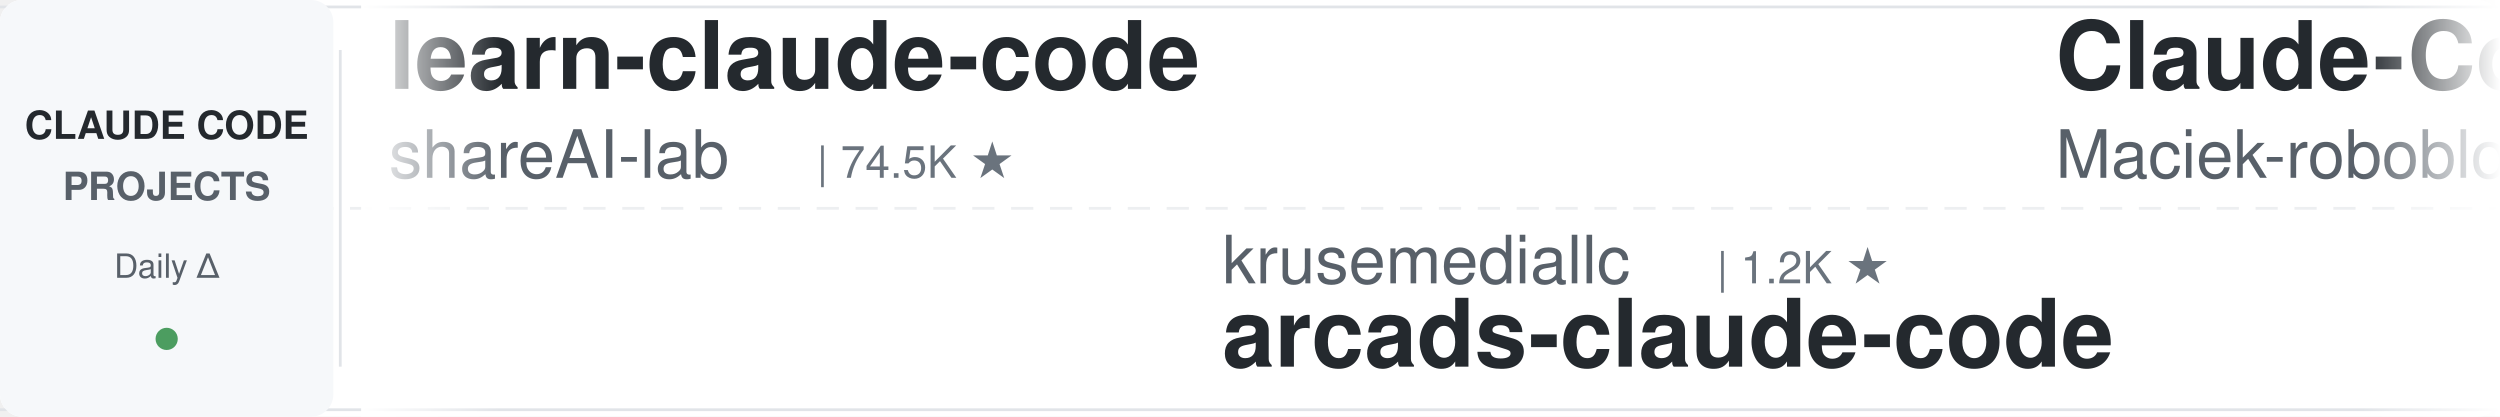
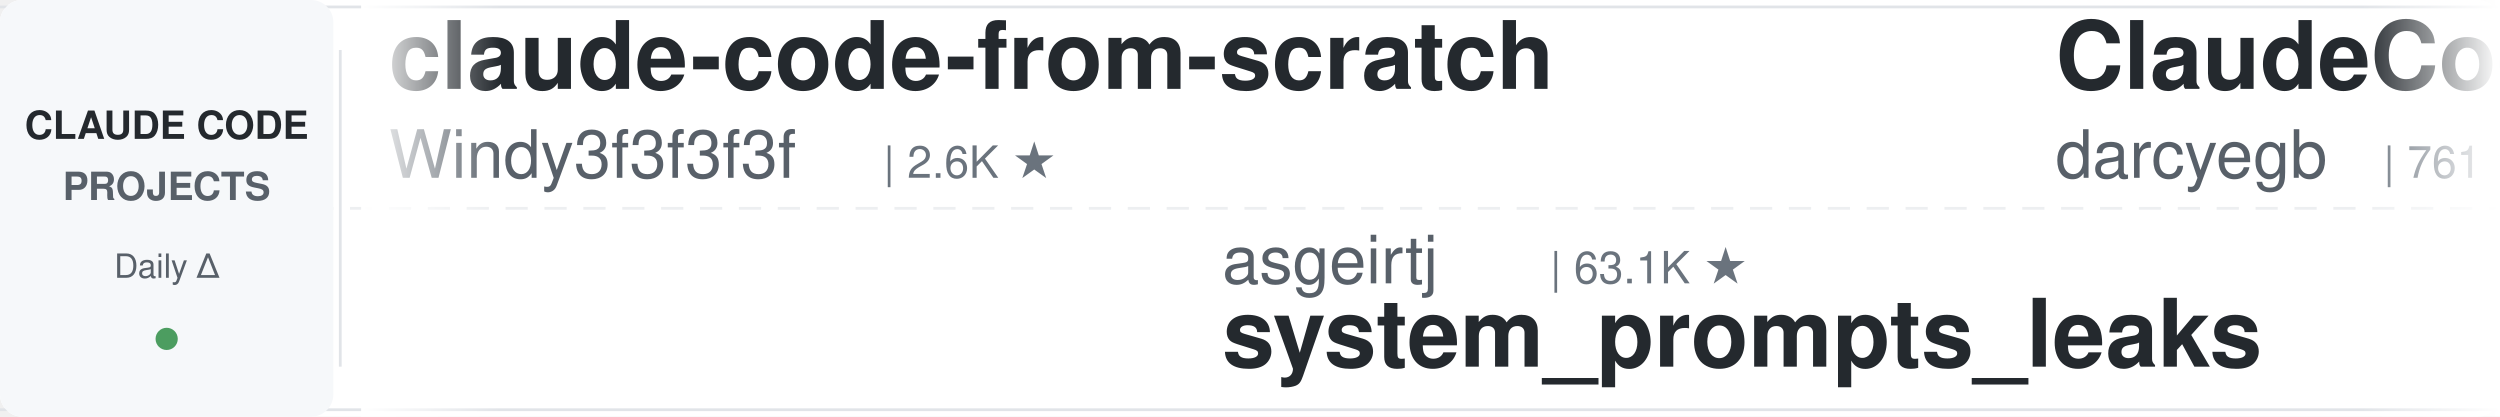
<svg xmlns="http://www.w3.org/2000/svg" width="900" height="150">
  <defs>
    <linearGradient id="leftFade" x1="0%" y1="0%" x2="100%" y2="0%">
      <stop offset="0%" style="stop-color:#ffffff;stop-opacity:1" />
      <stop offset="100%" style="stop-color:#ffffff;stop-opacity:0" />
    </linearGradient>
    <linearGradient id="rightFade" x1="0%" y1="0%" x2="100%" y2="0%">
      <stop offset="0%" style="stop-color:#ffffff;stop-opacity:0" />
      <stop offset="100%" style="stop-color:#ffffff;stop-opacity:1" />
    </linearGradient>
  </defs>
  <rect width="900" height="150" fill="#ffffff" rx="8" />
  <rect x="0" y="2" width="900" height="1" fill="#e1e4e8" />
  <rect x="0" y="147" width="900" height="1" fill="#e1e4e8" />
  <line x1="0" y1="75" x2="900" y2="75" stroke="#e1e4e8" stroke-width="1" stroke-dasharray="8 6" opacity="0.6" />
  <rect x="0" y="0" width="120" height="150" fill="#f6f8fa" rx="8" />
  <text x="60" y="50" font-family="-apple-system, BlinkMacSystemFont, 'Segoe UI', Helvetica, Arial, sans-serif" font-size="14" font-weight="600" fill="#24292e" text-anchor="middle">CLAUDE CODE</text>
  <text x="60" y="72" font-family="-apple-system, BlinkMacSystemFont, 'Segoe UI', Helvetica, Arial, sans-serif" font-size="14" font-weight="600" fill="#586069" text-anchor="middle">PROJECTS</text>
  <text x="60" y="100" font-family="-apple-system, BlinkMacSystemFont, 'Segoe UI', Helvetica, Arial, sans-serif" font-size="12" font-weight="500" fill="#586069" text-anchor="middle">Daily Δ</text>
  <circle cx="60" cy="122" r="4" fill="#22863a" opacity="0.8" />
  <rect x="122" y="18" width="1" height="114" fill="#e1e4e8" />
  <clipPath id="tickerClip">
    <rect x="130" y="0" width="770" height="150" />
  </clipPath>
  <g clip-path="url(#tickerClip)">
    <g id="tickerItems">
      <animateTransform attributeName="transform" attributeType="XML" type="translate" from="0 0" to="-3000 0" dur="54s" repeatCount="indefinite" />
      <g transform="translate(0, 0)">
-         <text x="140" y="32" font-family="-apple-system, BlinkMacSystemFont, 'Segoe UI', Helvetica, Arial, sans-serif" font-size="34" font-weight="600" fill="#24292e">learn-claude-code</text>
-         <text x="140" y="64" font-family="-apple-system, BlinkMacSystemFont, 'Segoe UI', Helvetica, Arial, sans-serif" font-size="24" font-weight="400" fill="#586069">shareAI-lab</text>
-         <text x="294" y="64" font-family="-apple-system, BlinkMacSystemFont, 'Segoe UI', Helvetica, Arial, sans-serif" font-size="16" font-weight="500" fill="#6a737d">| 74.5K ★</text>
+         <text x="140" y="32" font-family="-apple-system, BlinkMacSystemFont, 'Segoe UI', Helvetica, Arial, sans-serif" font-size="34" font-weight="600" fill="#24292e">claude-code-from-scratch</text>
+         <text x="140" y="64" font-family="-apple-system, BlinkMacSystemFont, 'Segoe UI', Helvetica, Arial, sans-serif" font-size="24" font-weight="400" fill="#586069">Windy3f3f3f3f</text>
+         <text x="318" y="64" font-family="-apple-system, BlinkMacSystemFont, 'Segoe UI', Helvetica, Arial, sans-serif" font-size="16" font-weight="500" fill="#6a737d">| 2.6K ★</text>
      </g>
      <g transform="translate(300, 0)">
-         <text x="140" y="102" font-family="-apple-system, BlinkMacSystemFont, 'Segoe UI', Helvetica, Arial, sans-serif" font-size="24" font-weight="400" fill="#586069">krusemediallc</text>
-         <text x="318" y="102" font-family="-apple-system, BlinkMacSystemFont, 'Segoe UI', Helvetica, Arial, sans-serif" font-size="16" font-weight="500" fill="#6a737d">| 1.2K ★</text>
-         <text x="140" y="132" font-family="-apple-system, BlinkMacSystemFont, 'Segoe UI', Helvetica, Arial, sans-serif" font-size="34" font-weight="600" fill="#24292e">arcads-claude-code</text>
-       </g>
-       <g transform="translate(600, 0)">
-         <text x="140" y="32" font-family="-apple-system, BlinkMacSystemFont, 'Segoe UI', Helvetica, Arial, sans-serif" font-size="34" font-weight="600" fill="#24292e">Claude-Code-Usage-Monito...</text>
-         <text x="140" y="64" font-family="-apple-system, BlinkMacSystemFont, 'Segoe UI', Helvetica, Arial, sans-serif" font-size="24" font-weight="400" fill="#586069">Maciek-roboblog</text>
-         <text x="342" y="64" font-family="-apple-system, BlinkMacSystemFont, 'Segoe UI', Helvetica, Arial, sans-serif" font-size="16" font-weight="500" fill="#6a737d">| 8.6K ★</text>
-       </g>
-       <g transform="translate(900, 0)">
-         <text x="140" y="102" font-family="-apple-system, BlinkMacSystemFont, 'Segoe UI', Helvetica, Arial, sans-serif" font-size="24" font-weight="400" fill="#586069">lorryjovens-hub</text>
-         <text x="342" y="102" font-family="-apple-system, BlinkMacSystemFont, 'Segoe UI', Helvetica, Arial, sans-serif" font-size="16" font-weight="500" fill="#6a737d">| 1.7K ★</text>
-         <text x="140" y="132" font-family="-apple-system, BlinkMacSystemFont, 'Segoe UI', Helvetica, Arial, sans-serif" font-size="34" font-weight="600" fill="#24292e">claude-code-rust</text>
-       </g>
-       <g transform="translate(1200, 0)">
-         <text x="140" y="32" font-family="-apple-system, BlinkMacSystemFont, 'Segoe UI', Helvetica, Arial, sans-serif" font-size="34" font-weight="600" fill="#24292e">claude-code-telegram</text>
-         <text x="140" y="64" font-family="-apple-system, BlinkMacSystemFont, 'Segoe UI', Helvetica, Arial, sans-serif" font-size="24" font-weight="400" fill="#586069">RichardAtCT</text>
-         <text x="294" y="64" font-family="-apple-system, BlinkMacSystemFont, 'Segoe UI', Helvetica, Arial, sans-serif" font-size="16" font-weight="500" fill="#6a737d">| 2.8K ★</text>
-       </g>
-       <g transform="translate(1500, 0)">
        <text x="140" y="102" font-family="-apple-system, BlinkMacSystemFont, 'Segoe UI', Helvetica, Arial, sans-serif" font-size="24" font-weight="400" fill="#586069">asgeirtj</text>
        <text x="258" y="102" font-family="-apple-system, BlinkMacSystemFont, 'Segoe UI', Helvetica, Arial, sans-serif" font-size="16" font-weight="500" fill="#6a737d">| 63.1K ★</text>
        <text x="140" y="132" font-family="-apple-system, BlinkMacSystemFont, 'Segoe UI', Helvetica, Arial, sans-serif" font-size="34" font-weight="600" fill="#24292e">system_prompts_leaks</text>
      </g>
-       <g transform="translate(1800, 0)">
-         <text x="140" y="32" font-family="-apple-system, BlinkMacSystemFont, 'Segoe UI', Helvetica, Arial, sans-serif" font-size="34" font-weight="600" fill="#24292e">claude-code-spec-workflo...</text>
-         <text x="140" y="64" font-family="-apple-system, BlinkMacSystemFont, 'Segoe UI', Helvetica, Arial, sans-serif" font-size="24" font-weight="400" fill="#586069">Pimzino</text>
-         <text x="246" y="64" font-family="-apple-system, BlinkMacSystemFont, 'Segoe UI', Helvetica, Arial, sans-serif" font-size="16" font-weight="500" fill="#6a737d">| 3.8K ★</text>
+       <g transform="translate(600, 0)">
+         <text x="140" y="32" font-family="-apple-system, BlinkMacSystemFont, 'Segoe UI', Helvetica, Arial, sans-serif" font-size="34" font-weight="600" fill="#24292e">ClaudeCodeAgents</text>
+         <text x="140" y="64" font-family="-apple-system, BlinkMacSystemFont, 'Segoe UI', Helvetica, Arial, sans-serif" font-size="24" font-weight="400" fill="#586069">darcyegb</text>
+         <text x="258" y="64" font-family="-apple-system, BlinkMacSystemFont, 'Segoe UI', Helvetica, Arial, sans-serif" font-size="16" font-weight="500" fill="#6a737d">| 761 ★</text>
      </g>
-       <g transform="translate(2100, 0)">
-         <text x="140" y="102" font-family="-apple-system, BlinkMacSystemFont, 'Segoe UI', Helvetica, Arial, sans-serif" font-size="24" font-weight="400" fill="#586069">https-deeplearning-ai</text>
-         <text x="414" y="102" font-family="-apple-system, BlinkMacSystemFont, 'Segoe UI', Helvetica, Arial, sans-serif" font-size="16" font-weight="500" fill="#6a737d">| 541 ★</text>
-         <text x="140" y="132" font-family="-apple-system, BlinkMacSystemFont, 'Segoe UI', Helvetica, Arial, sans-serif" font-size="34" font-weight="600" fill="#24292e">sc-claude-code-files</text>
+       <g transform="translate(900, 0)">
+         <text x="140" y="102" font-family="-apple-system, BlinkMacSystemFont, 'Segoe UI', Helvetica, Arial, sans-serif" font-size="24" font-weight="400" fill="#586069">shareAI-lab</text>
+         <text x="294" y="102" font-family="-apple-system, BlinkMacSystemFont, 'Segoe UI', Helvetica, Arial, sans-serif" font-size="16" font-weight="500" fill="#6a737d">| 74.5K ★</text>
+         <text x="140" y="132" font-family="-apple-system, BlinkMacSystemFont, 'Segoe UI', Helvetica, Arial, sans-serif" font-size="34" font-weight="600" fill="#24292e">learn-claude-code</text>
      </g>
-       <g transform="translate(2400, 0)">
+       <g transform="translate(1200, 0)">
        <text x="140" y="32" font-family="-apple-system, BlinkMacSystemFont, 'Segoe UI', Helvetica, Arial, sans-serif" font-size="34" font-weight="600" fill="#24292e">claude-code-plugins-plus...</text>
        <text x="140" y="64" font-family="-apple-system, BlinkMacSystemFont, 'Segoe UI', Helvetica, Arial, sans-serif" font-size="24" font-weight="400" fill="#586069">jeremylongshore</text>
        <text x="342" y="64" font-family="-apple-system, BlinkMacSystemFont, 'Segoe UI', Helvetica, Arial, sans-serif" font-size="16" font-weight="500" fill="#6a737d">| 2.6K ★</text>
      </g>
+       <g transform="translate(1500, 0)">
+         <text x="140" y="102" font-family="-apple-system, BlinkMacSystemFont, 'Segoe UI', Helvetica, Arial, sans-serif" font-size="24" font-weight="400" fill="#586069">kodu-ai</text>
+         <text x="246" y="102" font-family="-apple-system, BlinkMacSystemFont, 'Segoe UI', Helvetica, Arial, sans-serif" font-size="16" font-weight="500" fill="#6a737d">| 5.2K ★</text>
+         <text x="140" y="132" font-family="-apple-system, BlinkMacSystemFont, 'Segoe UI', Helvetica, Arial, sans-serif" font-size="34" font-weight="600" fill="#24292e">claude-coder</text>
+       </g>
+       <g transform="translate(1800, 0)">
+         <text x="140" y="32" font-family="-apple-system, BlinkMacSystemFont, 'Segoe UI', Helvetica, Arial, sans-serif" font-size="34" font-weight="600" fill="#24292e">skills</text>
+         <text x="140" y="64" font-family="-apple-system, BlinkMacSystemFont, 'Segoe UI', Helvetica, Arial, sans-serif" font-size="24" font-weight="400" fill="#586069">anthropics</text>
+         <text x="282" y="64" font-family="-apple-system, BlinkMacSystemFont, 'Segoe UI', Helvetica, Arial, sans-serif" font-size="16" font-weight="500" fill="#6a737d">| 170.2K ★</text>
+       </g>
+       <g transform="translate(2100, 0)">
+         <text x="140" y="102" font-family="-apple-system, BlinkMacSystemFont, 'Segoe UI', Helvetica, Arial, sans-serif" font-size="24" font-weight="400" fill="#586069">huangserva</text>
+         <text x="282" y="102" font-family="-apple-system, BlinkMacSystemFont, 'Segoe UI', Helvetica, Arial, sans-serif" font-size="16" font-weight="500" fill="#6a737d">| 621 ★</text>
+         <text x="140" y="132" font-family="-apple-system, BlinkMacSystemFont, 'Segoe UI', Helvetica, Arial, sans-serif" font-size="34" font-weight="600" fill="#24292e">claude-code-cli</text>
+       </g>
+       <g transform="translate(2400, 0)">
+         <text x="140" y="32" font-family="-apple-system, BlinkMacSystemFont, 'Segoe UI', Helvetica, Arial, sans-serif" font-size="34" font-weight="600" fill="#24292e">claude-howto</text>
+         <text x="140" y="64" font-family="-apple-system, BlinkMacSystemFont, 'Segoe UI', Helvetica, Arial, sans-serif" font-size="24" font-weight="400" fill="#586069">luongnv89</text>
+         <text x="270" y="64" font-family="-apple-system, BlinkMacSystemFont, 'Segoe UI', Helvetica, Arial, sans-serif" font-size="16" font-weight="500" fill="#6a737d">| 41.1K ★</text>
+       </g>
      <g transform="translate(2700, 0)">
-         <text x="140" y="102" font-family="-apple-system, BlinkMacSystemFont, 'Segoe UI', Helvetica, Arial, sans-serif" font-size="24" font-weight="400" fill="#586069">jqueryscript</text>
-         <text x="306" y="102" font-family="-apple-system, BlinkMacSystemFont, 'Segoe UI', Helvetica, Arial, sans-serif" font-size="16" font-weight="500" fill="#6a737d">| 500 ★</text>
-         <text x="140" y="132" font-family="-apple-system, BlinkMacSystemFont, 'Segoe UI', Helvetica, Arial, sans-serif" font-size="34" font-weight="600" fill="#24292e">awesome-claude-code</text>
+         <text x="140" y="102" font-family="-apple-system, BlinkMacSystemFont, 'Segoe UI', Helvetica, Arial, sans-serif" font-size="24" font-weight="400" fill="#586069">VILA-Lab</text>
+         <text x="258" y="102" font-family="-apple-system, BlinkMacSystemFont, 'Segoe UI', Helvetica, Arial, sans-serif" font-size="16" font-weight="500" fill="#6a737d">| 2.1K ★</text>
+         <text x="140" y="132" font-family="-apple-system, BlinkMacSystemFont, 'Segoe UI', Helvetica, Arial, sans-serif" font-size="34" font-weight="600" fill="#24292e">Dive-into-Claude-Code</text>
      </g>
      <g transform="translate(3000, 0)">
-         <text x="140" y="32" font-family="-apple-system, BlinkMacSystemFont, 'Segoe UI', Helvetica, Arial, sans-serif" font-size="34" font-weight="600" fill="#24292e">learn-claude-code</text>
-         <text x="140" y="64" font-family="-apple-system, BlinkMacSystemFont, 'Segoe UI', Helvetica, Arial, sans-serif" font-size="24" font-weight="400" fill="#586069">shareAI-lab</text>
-         <text x="294" y="64" font-family="-apple-system, BlinkMacSystemFont, 'Segoe UI', Helvetica, Arial, sans-serif" font-size="16" font-weight="500" fill="#6a737d">| 74.5K ★</text>
+         <text x="140" y="32" font-family="-apple-system, BlinkMacSystemFont, 'Segoe UI', Helvetica, Arial, sans-serif" font-size="34" font-weight="600" fill="#24292e">claude-code-from-scratch</text>
+         <text x="140" y="64" font-family="-apple-system, BlinkMacSystemFont, 'Segoe UI', Helvetica, Arial, sans-serif" font-size="24" font-weight="400" fill="#586069">Windy3f3f3f3f</text>
+         <text x="318" y="64" font-family="-apple-system, BlinkMacSystemFont, 'Segoe UI', Helvetica, Arial, sans-serif" font-size="16" font-weight="500" fill="#6a737d">| 2.6K ★</text>
      </g>
      <g transform="translate(3300, 0)">
-         <text x="140" y="102" font-family="-apple-system, BlinkMacSystemFont, 'Segoe UI', Helvetica, Arial, sans-serif" font-size="24" font-weight="400" fill="#586069">krusemediallc</text>
-         <text x="318" y="102" font-family="-apple-system, BlinkMacSystemFont, 'Segoe UI', Helvetica, Arial, sans-serif" font-size="16" font-weight="500" fill="#6a737d">| 1.2K ★</text>
-         <text x="140" y="132" font-family="-apple-system, BlinkMacSystemFont, 'Segoe UI', Helvetica, Arial, sans-serif" font-size="34" font-weight="600" fill="#24292e">arcads-claude-code</text>
+         <text x="140" y="102" font-family="-apple-system, BlinkMacSystemFont, 'Segoe UI', Helvetica, Arial, sans-serif" font-size="24" font-weight="400" fill="#586069">asgeirtj</text>
+         <text x="258" y="102" font-family="-apple-system, BlinkMacSystemFont, 'Segoe UI', Helvetica, Arial, sans-serif" font-size="16" font-weight="500" fill="#6a737d">| 63.1K ★</text>
+         <text x="140" y="132" font-family="-apple-system, BlinkMacSystemFont, 'Segoe UI', Helvetica, Arial, sans-serif" font-size="34" font-weight="600" fill="#24292e">system_prompts_leaks</text>
      </g>
      <g transform="translate(3600, 0)">
-         <text x="140" y="32" font-family="-apple-system, BlinkMacSystemFont, 'Segoe UI', Helvetica, Arial, sans-serif" font-size="34" font-weight="600" fill="#24292e">Claude-Code-Usage-Monito...</text>
-         <text x="140" y="64" font-family="-apple-system, BlinkMacSystemFont, 'Segoe UI', Helvetica, Arial, sans-serif" font-size="24" font-weight="400" fill="#586069">Maciek-roboblog</text>
-         <text x="342" y="64" font-family="-apple-system, BlinkMacSystemFont, 'Segoe UI', Helvetica, Arial, sans-serif" font-size="16" font-weight="500" fill="#6a737d">| 8.6K ★</text>
+         <text x="140" y="32" font-family="-apple-system, BlinkMacSystemFont, 'Segoe UI', Helvetica, Arial, sans-serif" font-size="34" font-weight="600" fill="#24292e">ClaudeCodeAgents</text>
+         <text x="140" y="64" font-family="-apple-system, BlinkMacSystemFont, 'Segoe UI', Helvetica, Arial, sans-serif" font-size="24" font-weight="400" fill="#586069">darcyegb</text>
+         <text x="258" y="64" font-family="-apple-system, BlinkMacSystemFont, 'Segoe UI', Helvetica, Arial, sans-serif" font-size="16" font-weight="500" fill="#6a737d">| 761 ★</text>
      </g>
      <g transform="translate(3900, 0)">
-         <text x="140" y="102" font-family="-apple-system, BlinkMacSystemFont, 'Segoe UI', Helvetica, Arial, sans-serif" font-size="24" font-weight="400" fill="#586069">lorryjovens-hub</text>
-         <text x="342" y="102" font-family="-apple-system, BlinkMacSystemFont, 'Segoe UI', Helvetica, Arial, sans-serif" font-size="16" font-weight="500" fill="#6a737d">| 1.7K ★</text>
-         <text x="140" y="132" font-family="-apple-system, BlinkMacSystemFont, 'Segoe UI', Helvetica, Arial, sans-serif" font-size="34" font-weight="600" fill="#24292e">claude-code-rust</text>
+         <text x="140" y="102" font-family="-apple-system, BlinkMacSystemFont, 'Segoe UI', Helvetica, Arial, sans-serif" font-size="24" font-weight="400" fill="#586069">shareAI-lab</text>
+         <text x="294" y="102" font-family="-apple-system, BlinkMacSystemFont, 'Segoe UI', Helvetica, Arial, sans-serif" font-size="16" font-weight="500" fill="#6a737d">| 74.5K ★</text>
+         <text x="140" y="132" font-family="-apple-system, BlinkMacSystemFont, 'Segoe UI', Helvetica, Arial, sans-serif" font-size="34" font-weight="600" fill="#24292e">learn-claude-code</text>
      </g>
    </g>
  </g>
  <rect x="130" y="0" width="50" height="150" fill="url(#leftFade)" />
  <rect x="850" y="0" width="50" height="150" fill="url(#rightFade)" />
</svg>
